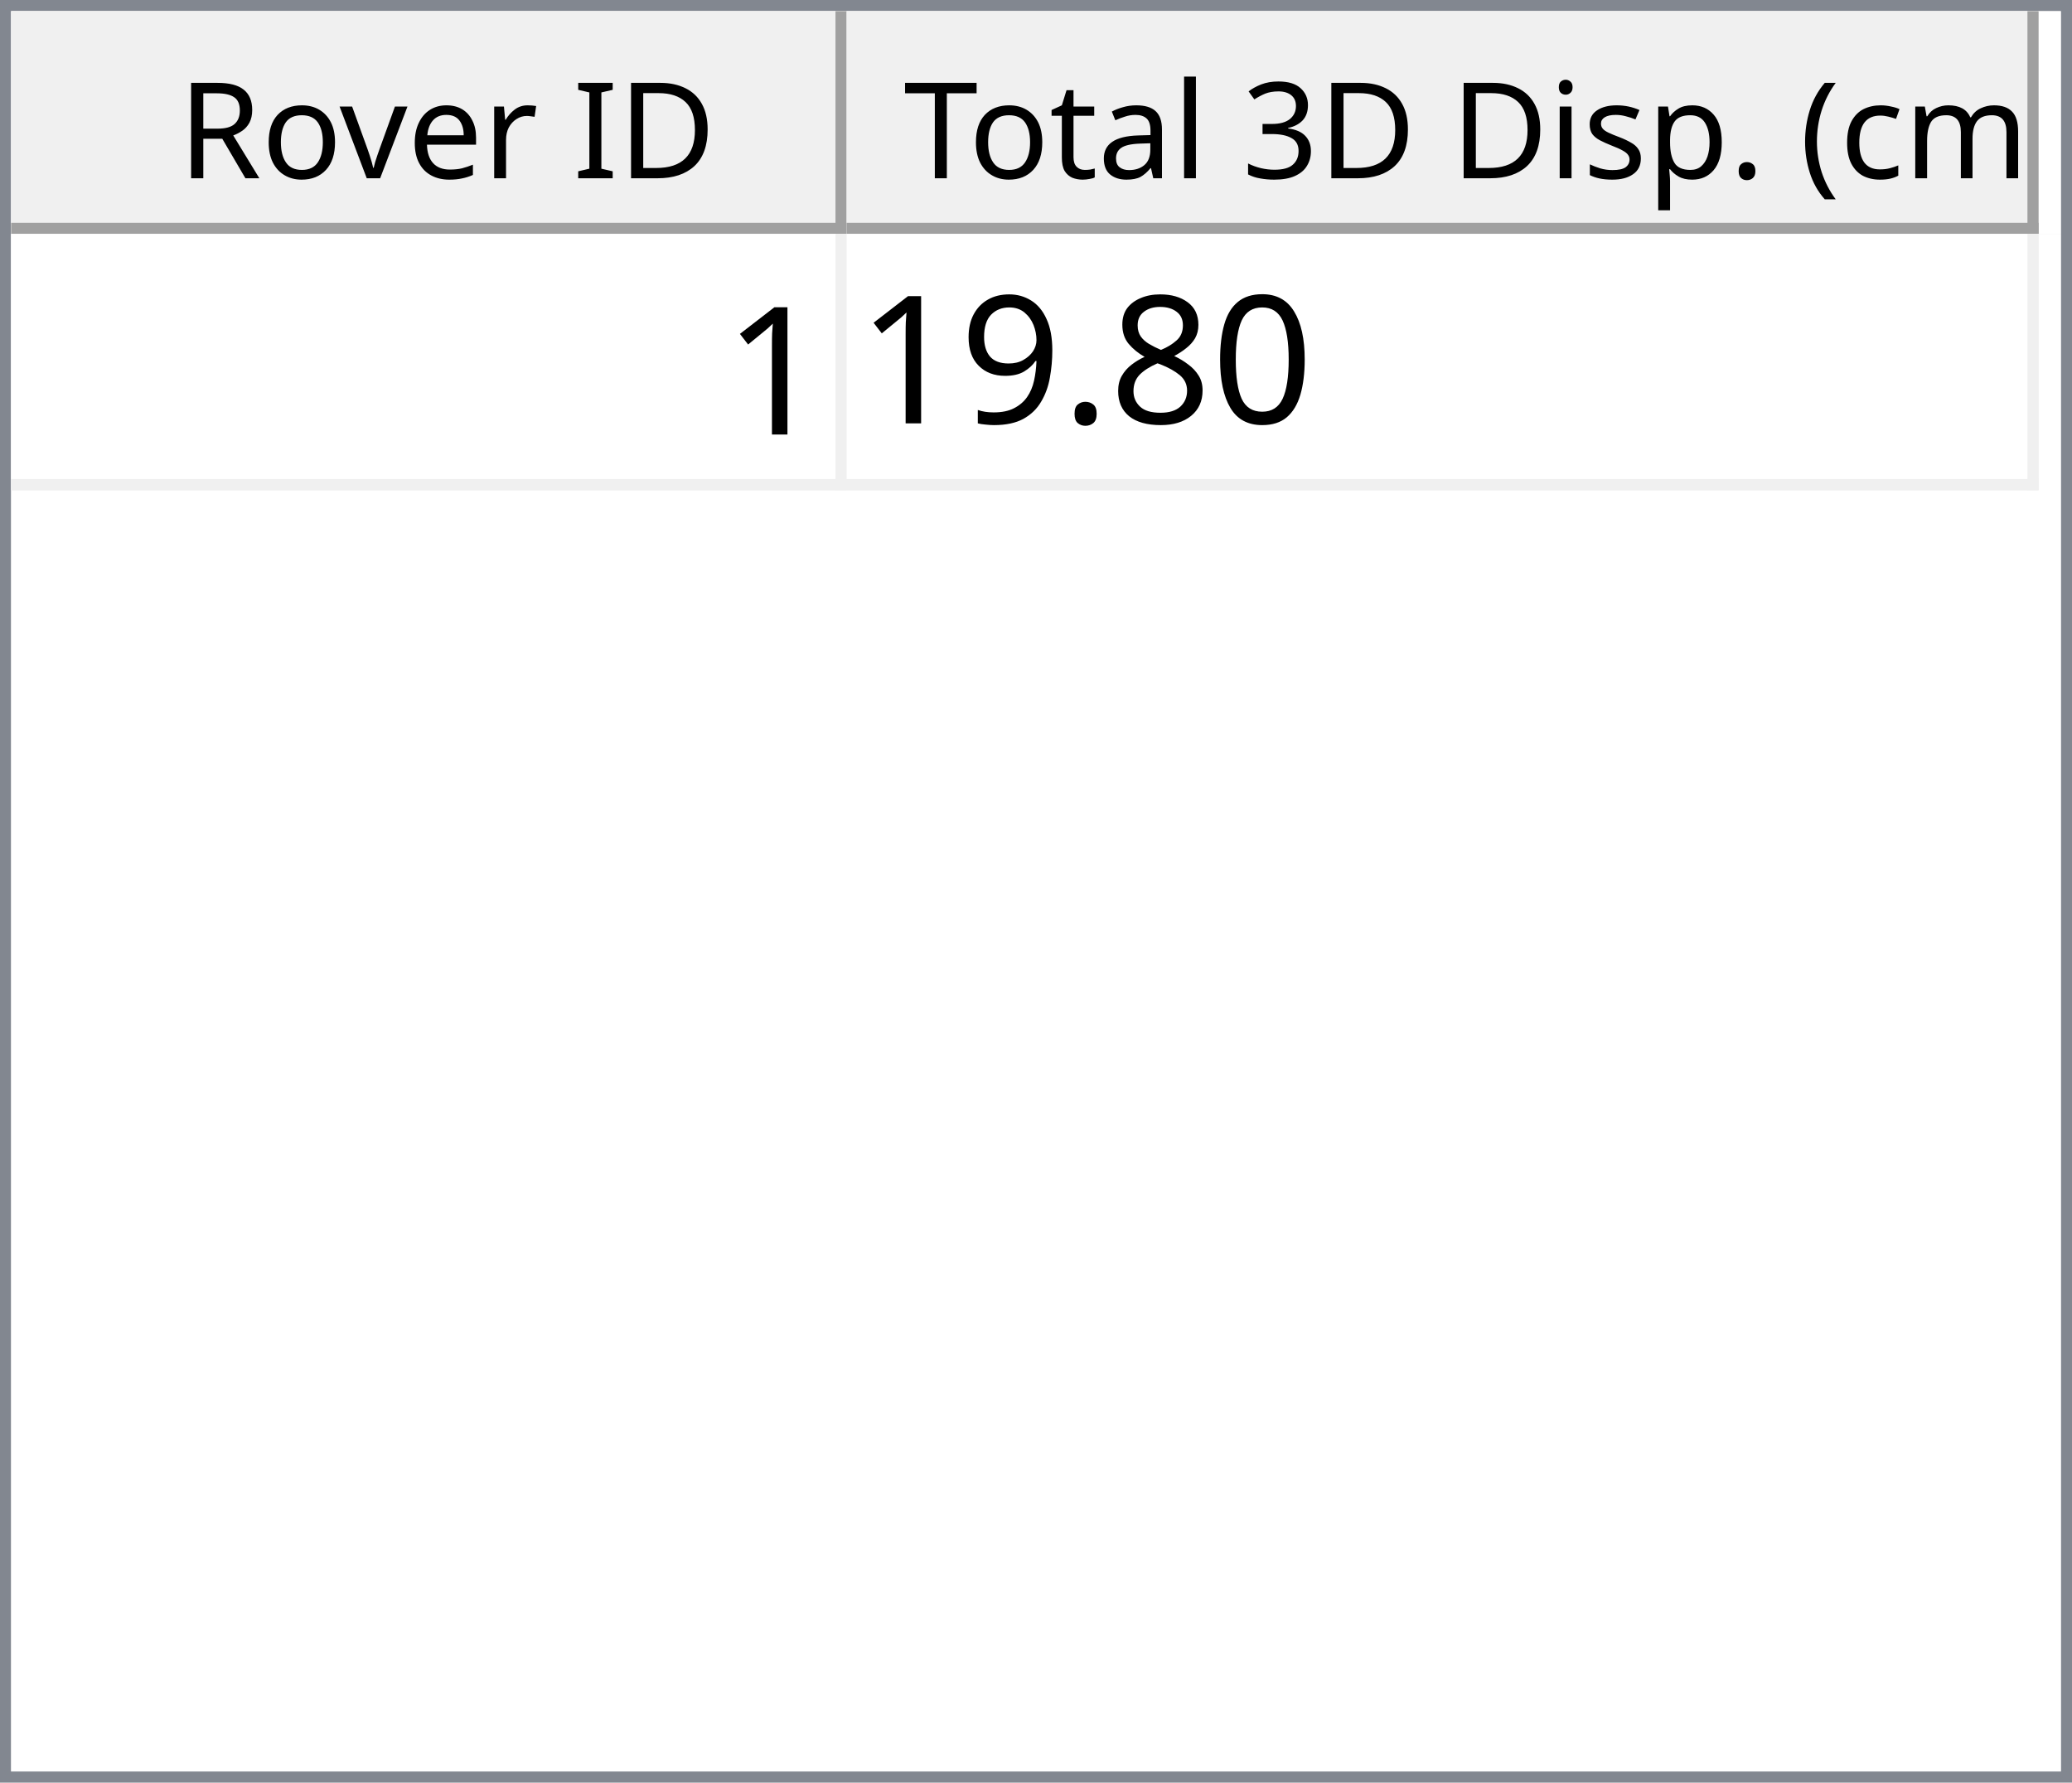
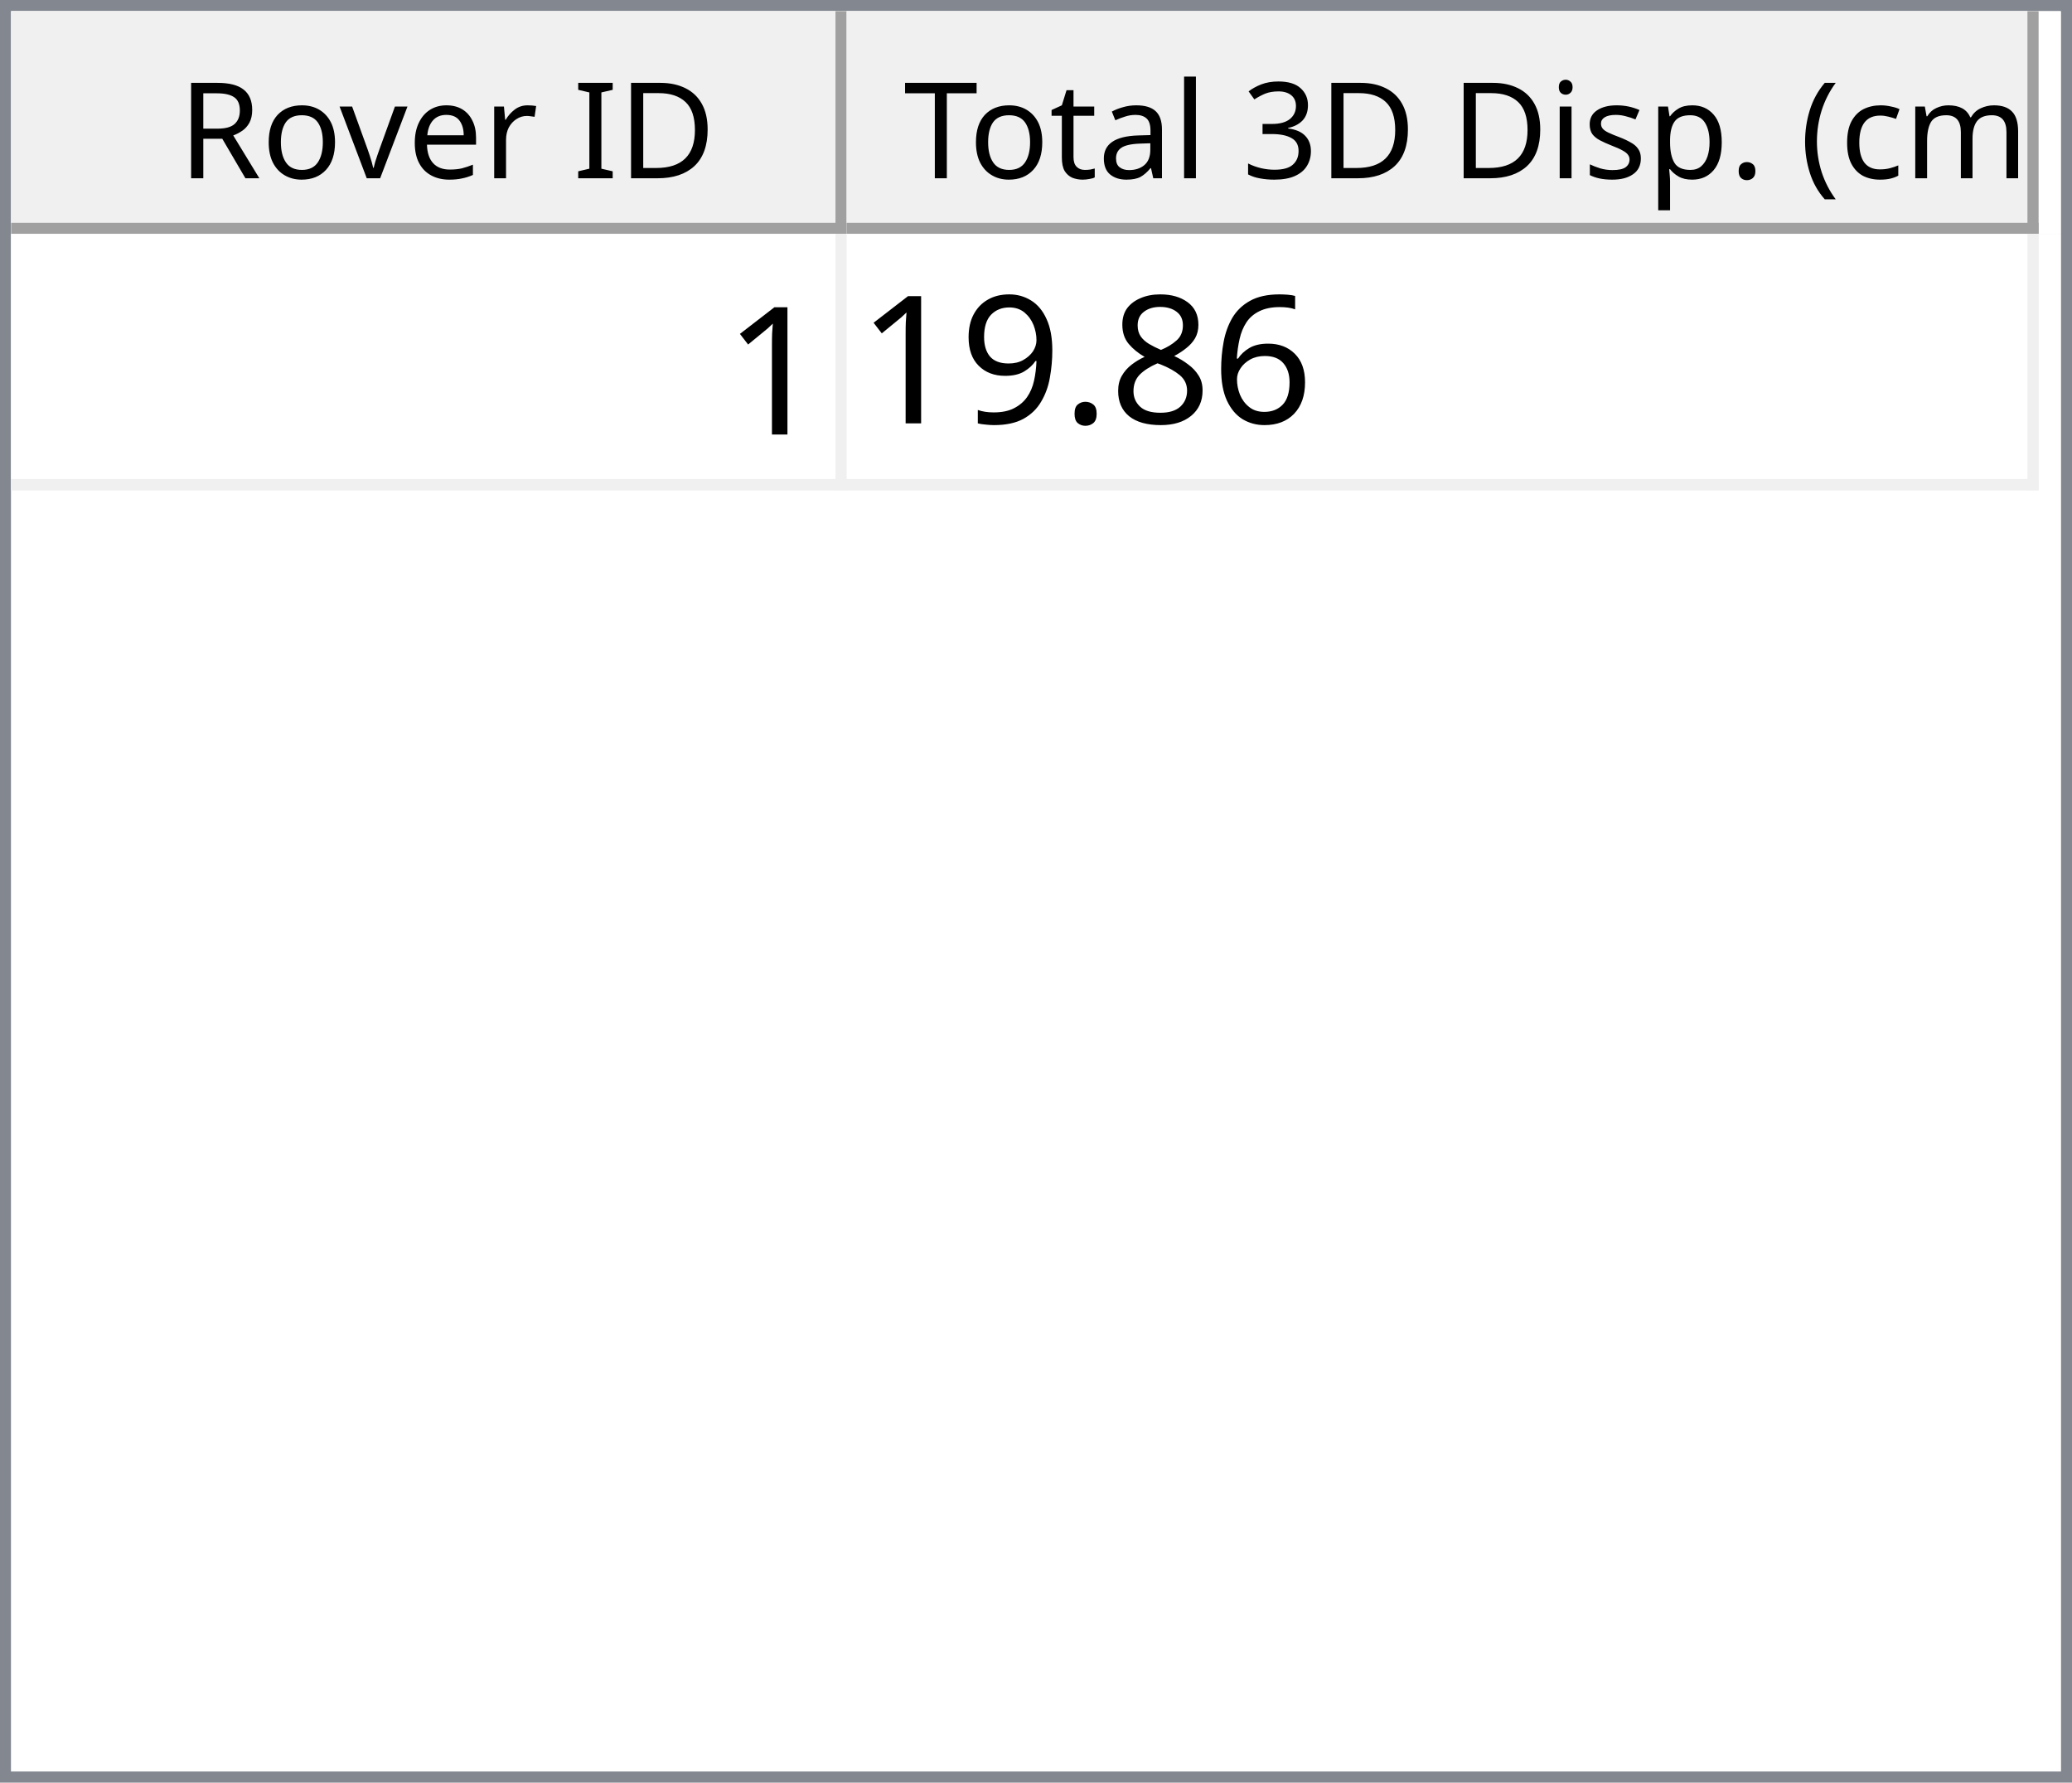
<svg xmlns="http://www.w3.org/2000/svg" style="fill-opacity:1; color-rendering:auto; color-interpolation:auto; text-rendering:auto; stroke:black; stroke-linecap:square; stroke-miterlimit:10; shape-rendering:auto; stroke-opacity:1; fill:black; stroke-dasharray:none; font-weight:normal; stroke-width:1; font-family:'Dialog'; font-style:normal; stroke-linejoin:miter; font-size:12px; stroke-dashoffset:0; image-rendering:auto;" width="186" height="160">
  <defs id="genericDefs" />
  <g>
    <defs id="defs1">
      <clipPath clipPathUnits="userSpaceOnUse" id="clipPath1">
        <path d="M0 0 L186 0 L186 160 L0 160 L0 0 Z" />
      </clipPath>
      <clipPath clipPathUnits="userSpaceOnUse" id="clipPath2">
        <path d="M0 0 L0 160 L186 160 L186 0 Z" />
      </clipPath>
      <clipPath clipPathUnits="userSpaceOnUse" id="clipPath3">
        <path d="M0 0 L0 20 L184 20 L184 0 Z" />
      </clipPath>
      <clipPath clipPathUnits="userSpaceOnUse" id="clipPath4">
        <path d="M0 0 L0 20 L75 20 L75 0 Z" />
      </clipPath>
      <clipPath clipPathUnits="userSpaceOnUse" id="clipPath5">
        <path d="M1 1 L1 19 L74 19 L74 1 Z" />
      </clipPath>
      <clipPath clipPathUnits="userSpaceOnUse" id="clipPath6">
        <path d="M0 0 L0 18 L73 18 L73 0 Z" />
      </clipPath>
      <clipPath clipPathUnits="userSpaceOnUse" id="clipPath7">
        <path d="M-0.5 -0.5 L-0.5 19.5 L74.5 19.5 L74.5 -0.5 Z" />
      </clipPath>
      <clipPath clipPathUnits="userSpaceOnUse" id="clipPath8">
        <path d="M0 0 L0 20 L107 20 L107 0 Z" />
      </clipPath>
      <clipPath clipPathUnits="userSpaceOnUse" id="clipPath9">
        <path d="M1 1 L1 19 L106 19 L106 1 Z" />
      </clipPath>
      <clipPath clipPathUnits="userSpaceOnUse" id="clipPath10">
        <path d="M0 0 L0 18 L105 18 L105 0 Z" />
      </clipPath>
      <clipPath clipPathUnits="userSpaceOnUse" id="clipPath11">
        <path d="M-0.5 -0.5 L-0.5 19.5 L106.5 19.5 L106.5 -0.5 Z" />
      </clipPath>
      <clipPath clipPathUnits="userSpaceOnUse" id="clipPath12">
        <path d="M0 0 L0 138 L184 138 L184 0 Z" />
      </clipPath>
      <clipPath clipPathUnits="userSpaceOnUse" id="clipPath13">
        <path d="M0 0 L0 23 L182 23 L182 0 Z" />
      </clipPath>
      <clipPath clipPathUnits="userSpaceOnUse" id="clipPath14">
        <path d="M-0.5 -0.5 L-0.5 22.5 L181.5 22.5 L181.5 -0.5 Z" />
      </clipPath>
      <clipPath clipPathUnits="userSpaceOnUse" id="clipPath15">
        <path d="M0 0 L0 22 L74 22 L74 0 Z" />
      </clipPath>
      <clipPath clipPathUnits="userSpaceOnUse" id="clipPath16">
        <path d="M0 0 L0 22 L106 22 L106 0 Z" />
      </clipPath>
      <font horiz-adv-x="64.551" id="font1">
        <font-face ascent="107.91" descent="25.098" units-per-em="100" style="font-style:normal; font-family:Segoe UI; font-weight:normal;" />
        <missing-glyph horiz-adv-x="64.551" d="M8.109 0 L8.109 68.266 L56.453 68.266 L56.453 0 L8.109 0 ZM15.328 7.234 L49.219 7.234 L49.219 61.031 L15.328 61.031 L15.328 7.234 Z" />
        <glyph unicode="D" horiz-adv-x="70.117" d="M9.188 0 L9.188 70.016 L28.516 70.016 Q65.531 70.016 65.531 35.891 Q65.531 19.672 55.25 9.836 Q44.969 0 27.734 0 L9.188 0 ZM17.391 62.594 L17.391 7.422 L27.828 7.422 Q41.609 7.422 49.273 14.797 Q56.938 22.172 56.938 35.688 Q56.938 62.594 28.328 62.594 L17.391 62.594 Z" />
        <glyph unicode="I" horiz-adv-x="26.611" d="M17.391 0 L9.188 0 L9.188 70.016 L17.391 70.016 L17.391 0 Z" />
        <glyph unicode=" " horiz-adv-x="27.393" d="" />
        <glyph unicode="r" horiz-adv-x="34.766" d="M34.188 41.891 Q32.078 43.5 28.125 43.5 Q23 43.5 19.555 38.672 Q16.109 33.844 16.109 25.484 L16.109 0 L8.109 0 L8.109 50 L16.109 50 L16.109 39.703 L16.312 39.703 Q18.016 44.969 21.531 47.922 Q25.047 50.875 29.391 50.875 Q32.516 50.875 34.188 50.203 L34.188 41.891 Z" />
        <glyph unicode="e" horiz-adv-x="52.295" d="M48.297 23 L12.984 23 Q13.188 14.656 17.484 10.109 Q21.781 5.562 29.297 5.562 Q37.75 5.562 44.828 11.141 L44.828 3.609 Q38.234 -1.172 27.391 -1.172 Q16.797 -1.172 10.742 5.641 Q4.688 12.453 4.688 24.812 Q4.688 36.469 11.305 43.82 Q17.922 51.172 27.734 51.172 Q37.547 51.172 42.922 44.828 Q48.297 38.484 48.297 27.203 L48.297 23 ZM40.094 29.781 Q40.047 36.719 36.75 40.578 Q33.453 44.438 27.594 44.438 Q21.922 44.438 17.969 40.383 Q14.016 36.328 13.094 29.781 L40.094 29.781 Z" />
        <glyph unicode="v" horiz-adv-x="47.9" d="M47.406 50 L27.484 0 L19.625 0 L0.688 50 L9.469 50 L22.172 13.672 Q23.578 9.672 23.922 6.688 L24.125 6.688 Q24.609 10.453 25.688 13.484 L38.969 50 L47.406 50 Z" />
        <glyph unicode="o" horiz-adv-x="58.594" d="M29 -1.172 Q17.922 -1.172 11.305 5.836 Q4.688 12.844 4.688 24.422 Q4.688 37.016 11.57 44.094 Q18.453 51.172 30.172 51.172 Q41.359 51.172 47.633 44.289 Q53.906 37.406 53.906 25.203 Q53.906 13.234 47.141 6.031 Q40.375 -1.172 29 -1.172 ZM29.594 44.438 Q21.875 44.438 17.383 39.188 Q12.891 33.938 12.891 24.703 Q12.891 15.828 17.43 10.695 Q21.969 5.562 29.594 5.562 Q37.359 5.562 41.531 10.594 Q45.703 15.625 45.703 24.906 Q45.703 34.281 41.531 39.359 Q37.359 44.438 29.594 44.438 Z" />
        <glyph unicode="R" horiz-adv-x="59.814" d="M59.375 0 L49.609 0 L37.891 19.625 Q36.281 22.359 34.766 24.289 Q33.25 26.219 31.664 27.438 Q30.078 28.656 28.25 29.219 Q26.422 29.781 24.125 29.781 L17.391 29.781 L17.391 0 L9.188 0 L9.188 70.016 L30.078 70.016 Q34.672 70.016 38.555 68.867 Q42.438 67.719 45.289 65.375 Q48.141 63.031 49.758 59.547 Q51.375 56.062 51.375 51.375 Q51.375 47.703 50.273 44.656 Q49.172 41.609 47.148 39.211 Q45.125 36.812 42.266 35.133 Q39.406 33.453 35.844 32.516 L35.844 32.328 Q37.594 31.547 38.891 30.547 Q40.188 29.547 41.359 28.18 Q42.531 26.812 43.68 25.078 Q44.828 23.344 46.234 21.047 L59.375 0 ZM17.391 62.594 L17.391 37.203 L28.516 37.203 Q31.594 37.203 34.203 38.133 Q36.812 39.062 38.719 40.797 Q40.625 42.531 41.703 45.047 Q42.781 47.562 42.781 50.688 Q42.781 56.297 39.141 59.445 Q35.5 62.594 28.609 62.594 L17.391 62.594 Z" />
        <glyph unicode=")" horiz-adv-x="30.176" d="M8.297 -15.922 L1.172 -15.922 Q16.406 2.344 16.406 26.812 Q16.406 51.469 1.078 70.016 L8.297 70.016 Q23.531 52.156 23.531 26.703 Q23.531 1.375 8.297 -15.922 Z" />
        <glyph unicode="m" horiz-adv-x="86.133" d="M79.109 0 L71.094 0 L71.094 28.719 Q71.094 37.016 68.531 40.727 Q65.969 44.438 59.906 44.438 Q54.781 44.438 51.195 39.75 Q47.609 35.062 47.609 28.516 L47.609 0 L39.594 0 L39.594 29.688 Q39.594 44.438 28.219 44.438 Q22.953 44.438 19.531 40.016 Q16.109 35.594 16.109 28.516 L16.109 0 L8.109 0 L8.109 50 L16.109 50 L16.109 42.094 L16.312 42.094 Q21.625 51.172 31.844 51.172 Q36.969 51.172 40.773 48.312 Q44.578 45.453 46 40.828 Q51.562 51.172 62.594 51.172 Q79.109 51.172 79.109 30.812 L79.109 0 Z" />
        <glyph unicode="c" horiz-adv-x="46.191" d="M42.188 2.297 Q36.422 -1.172 28.516 -1.172 Q17.828 -1.172 11.258 5.789 Q4.688 12.75 4.688 23.828 Q4.688 36.188 11.766 43.68 Q18.844 51.172 30.672 51.172 Q37.25 51.172 42.281 48.734 L42.281 40.531 Q36.719 44.438 30.375 44.438 Q22.703 44.438 17.797 38.945 Q12.891 33.453 12.891 24.516 Q12.891 15.719 17.508 10.641 Q22.125 5.562 29.891 5.562 Q36.422 5.562 42.188 9.906 L42.188 2.297 Z" />
        <glyph unicode="(" horiz-adv-x="30.176" d="M29.109 -15.922 L21.969 -15.922 Q6.844 1.375 6.844 26.703 Q6.844 52.156 21.969 70.016 L29.203 70.016 Q13.875 51.469 13.875 26.812 Q13.875 2.344 29.109 -15.922 Z" />
        <glyph unicode="." horiz-adv-x="21.68" d="M10.891 -1.078 Q8.641 -1.078 7.055 0.539 Q5.469 2.156 5.469 4.391 Q5.469 6.641 7.055 8.273 Q8.641 9.906 10.891 9.906 Q13.188 9.906 14.797 8.273 Q16.406 6.641 16.406 4.391 Q16.406 2.156 14.797 0.539 Q13.188 -1.078 10.891 -1.078 Z" />
        <glyph unicode="p" horiz-adv-x="58.789" d="M16.312 7.234 L16.109 7.234 L16.109 -23 L8.109 -23 L8.109 50 L16.109 50 L16.109 41.219 L16.312 41.219 Q22.219 51.172 33.594 51.172 Q43.266 51.172 48.688 44.461 Q54.109 37.75 54.109 26.469 Q54.109 13.922 48 6.375 Q41.891 -1.172 31.297 -1.172 Q21.578 -1.172 16.312 7.234 ZM16.109 27.391 L16.109 20.406 Q16.109 14.203 20.141 9.883 Q24.172 5.562 30.375 5.562 Q37.641 5.562 41.773 11.133 Q45.906 16.703 45.906 26.609 Q45.906 34.969 42.047 39.703 Q38.188 44.438 31.594 44.438 Q24.609 44.438 20.359 39.578 Q16.109 34.719 16.109 27.391 Z" />
        <glyph unicode="s" horiz-adv-x="42.432" d="M5.078 1.812 L5.078 10.406 Q11.625 5.562 19.484 5.562 Q30.031 5.562 30.031 12.594 Q30.031 14.594 29.125 15.992 Q28.219 17.391 26.68 18.461 Q25.141 19.531 23.07 20.383 Q21 21.234 18.609 22.172 Q15.281 23.484 12.766 24.828 Q10.25 26.172 8.57 27.859 Q6.891 29.547 6.031 31.695 Q5.172 33.844 5.172 36.719 Q5.172 40.234 6.789 42.945 Q8.406 45.656 11.086 47.484 Q13.766 49.312 17.211 50.242 Q20.656 51.172 24.312 51.172 Q30.812 51.172 35.938 48.922 L35.938 40.828 Q30.422 44.438 23.25 44.438 Q21 44.438 19.195 43.922 Q17.391 43.406 16.094 42.477 Q14.797 41.547 14.086 40.258 Q13.375 38.969 13.375 37.406 Q13.375 35.453 14.086 34.133 Q14.797 32.812 16.164 31.789 Q17.531 30.766 19.484 29.938 Q21.438 29.109 23.922 28.125 Q27.25 26.859 29.883 25.516 Q32.516 24.172 34.375 22.484 Q36.234 20.797 37.234 18.602 Q38.234 16.406 38.234 13.375 Q38.234 9.672 36.602 6.938 Q34.969 4.203 32.234 2.398 Q29.5 0.594 25.93 -0.289 Q22.359 -1.172 18.453 -1.172 Q10.75 -1.172 5.078 1.812 Z" />
        <glyph unicode="i" horiz-adv-x="24.219" d="M12.203 62.703 Q10.062 62.703 8.547 64.164 Q7.031 65.625 7.031 67.875 Q7.031 70.125 8.547 71.609 Q10.062 73.094 12.203 73.094 Q14.406 73.094 15.945 71.609 Q17.484 70.125 17.484 67.875 Q17.484 65.719 15.945 64.211 Q14.406 62.703 12.203 62.703 ZM16.109 0 L8.109 0 L8.109 50 L16.109 50 L16.109 0 Z" />
        <glyph unicode="3" horiz-adv-x="53.906" d="M46.531 19.828 Q46.531 15.094 44.75 11.211 Q42.969 7.328 39.719 4.57 Q36.469 1.812 31.93 0.297 Q27.391 -1.219 21.922 -1.219 Q11.922 -1.219 6 2.594 L6 11.188 Q13.094 5.609 22.219 5.609 Q25.875 5.609 28.828 6.539 Q31.781 7.469 33.906 9.227 Q36.031 10.984 37.18 13.477 Q38.328 15.969 38.328 19.094 Q38.328 32.812 18.797 32.812 L12.984 32.812 L12.984 39.594 L18.5 39.594 Q35.797 39.594 35.797 52.484 Q35.797 64.406 22.609 64.406 Q15.188 64.406 8.688 59.422 L8.688 67.188 Q15.375 71.188 24.609 71.188 Q29 71.188 32.57 69.969 Q36.141 68.75 38.68 66.555 Q41.219 64.359 42.609 61.281 Q44 58.203 44 54.5 Q44 40.672 30.031 36.719 L30.031 36.531 Q33.594 36.141 36.625 34.797 Q39.656 33.453 41.852 31.305 Q44.047 29.156 45.289 26.25 Q46.531 23.344 46.531 19.828 Z" />
        <glyph unicode="l" horiz-adv-x="24.219" d="M16.109 0 L8.109 0 L8.109 74.031 L16.109 74.031 L16.109 0 Z" />
        <glyph unicode="a" horiz-adv-x="50.879" d="M43.891 0 L35.891 0 L35.891 7.812 L35.688 7.812 Q30.469 -1.172 20.312 -1.172 Q12.844 -1.172 8.617 2.781 Q4.391 6.734 4.391 13.281 Q4.391 27.297 20.906 29.594 L35.891 31.688 Q35.891 44.438 25.594 44.438 Q16.547 44.438 9.281 38.281 L9.281 46.484 Q16.656 51.172 26.266 51.172 Q43.891 51.172 43.891 32.516 L43.891 0 ZM35.891 25.297 L23.828 23.641 Q18.266 22.859 15.43 20.875 Q12.594 18.891 12.594 13.875 Q12.594 10.203 15.211 7.883 Q17.828 5.562 22.172 5.562 Q28.125 5.562 32.008 9.742 Q35.891 13.922 35.891 20.312 L35.891 25.297 Z" />
        <glyph unicode="t" horiz-adv-x="33.887" d="M31.297 0.484 Q28.469 -1.078 23.828 -1.078 Q10.688 -1.078 10.688 13.578 L10.688 43.172 L2.094 43.172 L2.094 50 L10.688 50 L10.688 62.203 L18.703 64.797 L18.703 50 L31.297 50 L31.297 43.172 L18.703 43.172 L18.703 14.984 Q18.703 9.969 20.414 7.82 Q22.125 5.672 26.078 5.672 Q29.109 5.672 31.297 7.328 L31.297 0.484 Z" />
        <glyph unicode="T" horiz-adv-x="52.393" d="M50.594 62.594 L30.375 62.594 L30.375 0 L22.172 0 L22.172 62.594 L2 62.594 L2 70.016 L50.594 70.016 L50.594 62.594 Z" />
      </font>
      <font horiz-adv-x="75.0" id="font2">
        <font-face ascent="100.537" descent="21.973" units-per-em="100" style="font-style:normal; font-family:sans-serif; font-weight:normal;" />
        <missing-glyph horiz-adv-x="75.0" d="M12.5 0 L12.5 62.5 L62.5 62.5 L62.5 0 L12.5 0 ZM14.062 1.562 L60.938 1.562 L60.938 60.938 L14.062 60.938 L14.062 1.562 Z" />
        <glyph unicode="1" horiz-adv-x="55.615" d="M37.25 0 L28.469 0 L28.469 56 Q25.297 52.984 20.141 49.953 Q14.984 46.922 10.891 45.406 L10.891 53.906 Q18.266 57.375 23.781 62.305 Q29.297 67.234 31.594 71.875 L37.25 71.875 L37.25 0 Z" />
-         <glyph unicode="0" horiz-adv-x="55.615" d="M4.156 35.297 Q4.156 48 6.766 55.742 Q9.375 63.484 14.523 67.68 Q19.672 71.875 27.484 71.875 Q33.25 71.875 37.594 69.555 Q41.938 67.234 44.773 62.867 Q47.609 58.5 49.219 52.227 Q50.828 45.953 50.828 35.297 Q50.828 22.703 48.242 14.969 Q45.656 7.234 40.508 3.008 Q35.359 -1.219 27.484 -1.219 Q17.141 -1.219 11.234 6.203 Q4.156 15.141 4.156 35.297 ZM13.188 35.297 Q13.188 17.672 17.312 11.836 Q21.438 6 27.484 6 Q33.547 6 37.672 11.859 Q41.797 17.719 41.797 35.297 Q41.797 52.984 37.672 58.789 Q33.547 64.594 27.391 64.594 Q21.344 64.594 17.719 59.469 Q13.188 52.938 13.188 35.297 Z" />
+         <glyph unicode="6" horiz-adv-x="55.615" d="M49.75 54.047 L41.016 53.375 Q39.844 58.547 37.703 60.891 Q34.125 64.656 28.906 64.656 Q24.703 64.656 21.531 62.312 Q17.391 59.281 14.992 53.469 Q12.594 47.656 12.5 36.922 Q15.672 41.75 20.266 44.094 Q24.859 46.438 29.891 46.438 Q38.672 46.438 44.852 39.969 Q51.031 33.5 51.031 23.25 Q51.031 16.5 48.125 10.719 Q45.219 4.938 40.141 1.859 Q35.062 -1.219 28.609 -1.219 Q17.625 -1.219 10.695 6.859 Q3.766 14.938 3.766 33.5 Q3.766 54.25 11.422 63.672 Q18.109 71.875 29.438 71.875 Q37.891 71.875 43.289 67.141 Q48.688 62.406 49.75 54.047 ZM13.875 23.188 Q13.875 18.656 15.797 14.508 Q17.719 10.359 21.188 8.18 Q24.656 6 28.469 6 Q34.031 6 38.039 10.492 Q42.047 14.984 42.047 22.703 Q42.047 30.125 38.086 34.398 Q34.125 38.672 28.125 38.672 Q22.172 38.672 18.023 34.398 Q13.875 30.125 13.875 23.188 Z" />
        <glyph unicode="8" horiz-adv-x="55.615" d="M17.672 38.812 Q12.203 40.828 9.57 44.539 Q6.938 48.25 6.938 53.422 Q6.938 61.234 12.555 66.555 Q18.172 71.875 27.484 71.875 Q36.859 71.875 42.578 66.43 Q48.297 60.984 48.297 53.172 Q48.297 48.188 45.68 44.508 Q43.062 40.828 37.75 38.812 Q44.344 36.672 47.781 31.883 Q51.219 27.094 51.219 20.453 Q51.219 11.281 44.727 5.031 Q38.234 -1.219 27.641 -1.219 Q17.047 -1.219 10.547 5.055 Q4.047 11.328 4.047 20.703 Q4.047 27.688 7.594 32.398 Q11.141 37.109 17.672 38.812 ZM15.922 53.719 Q15.922 48.641 19.195 45.414 Q22.469 42.188 27.688 42.188 Q32.766 42.188 36.016 45.383 Q39.266 48.578 39.266 53.219 Q39.266 58.062 35.914 61.359 Q32.562 64.656 27.594 64.656 Q22.562 64.656 19.242 61.43 Q15.922 58.203 15.922 53.719 ZM13.094 20.656 Q13.094 16.891 14.875 13.375 Q16.656 9.859 20.172 7.93 Q23.688 6 27.734 6 Q34.031 6 38.133 10.055 Q42.234 14.109 42.234 20.359 Q42.234 26.703 38.016 30.859 Q33.797 35.016 27.438 35.016 Q21.234 35.016 17.164 30.914 Q13.094 26.812 13.094 20.656 Z" />
        <glyph unicode="." horiz-adv-x="27.783" d="M9.078 0 L9.078 10.016 L19.094 10.016 L19.094 0 L9.078 0 Z" />
        <glyph unicode="9" horiz-adv-x="55.615" d="M5.469 16.547 L13.922 17.328 Q14.984 11.375 18.016 8.688 Q21.047 6 25.781 6 Q29.828 6 32.883 7.859 Q35.938 9.719 37.891 12.82 Q39.844 15.922 41.164 21.195 Q42.484 26.469 42.484 31.938 Q42.484 32.516 42.438 33.688 Q39.797 29.5 35.234 26.883 Q30.672 24.266 25.344 24.266 Q16.453 24.266 10.305 30.711 Q4.156 37.156 4.156 47.703 Q4.156 58.594 10.578 65.234 Q17 71.875 26.656 71.875 Q33.641 71.875 39.43 68.117 Q45.219 64.359 48.219 57.398 Q51.219 50.438 51.219 37.25 Q51.219 23.531 48.242 15.406 Q45.266 7.281 39.383 3.031 Q33.5 -1.219 25.594 -1.219 Q17.188 -1.219 11.867 3.445 Q6.547 8.109 5.469 16.547 ZM41.453 48.141 Q41.453 55.719 37.43 60.156 Q33.406 64.594 27.734 64.594 Q21.875 64.594 17.531 59.812 Q13.188 55.031 13.188 47.406 Q13.188 40.578 17.312 36.305 Q21.438 32.031 27.484 32.031 Q33.594 32.031 37.523 36.305 Q41.453 40.578 41.453 48.141 Z" />
      </font>
    </defs>
    <g style="fill:white; stroke:white;">
      <rect x="0" y="0" width="186" style="clip-path:url(#clipPath1); stroke:none;" height="160" />
    </g>
    <g style="fill:white; text-rendering:optimizeSpeed; color-rendering:optimizeSpeed; image-rendering:optimizeSpeed; shape-rendering:crispEdges; stroke:white; color-interpolation:sRGB;">
      <rect x="0" width="186" height="160" y="0" style="stroke:none;" />
      <path style="stroke:none;" d="M0 160 L186 160 L186 0 L0 0 Z" />
    </g>
    <g style="fill:rgb(240,240,240); font-family:'Segoe UI'; stroke:rgb(240,240,240);">
      <rect x="0" y="0" width="186" style="clip-path:url(#clipPath2); stroke:none;" height="160" />
    </g>
    <g style="fill:rgb(130,135,144); font-family:'Segoe UI'; stroke:rgb(130,135,144);">
      <path d="M0 0 L186 0 L186 160 L0 160 L0 0 ZM1 1 L185 1 L185 159 L1 159 L1 1 Z" style="fill-rule:evenodd; clip-path:url(#clipPath2); stroke:none;" />
    </g>
    <g style="fill:white; font-family:'Segoe UI'; stroke:white;" transform="translate(1,1)">
      <rect x="0" y="0" width="184" style="clip-path:url(#clipPath3); stroke:none;" height="20" />
    </g>
    <g style="fill:rgb(240,240,240); font-family:'Segoe UI'; stroke:rgb(240,240,240);" transform="translate(1,1)">
      <rect x="0" y="0" width="75" style="clip-path:url(#clipPath4); stroke:none;" height="20" />
    </g>
    <g style="font-family:'Segoe UI';" transform="translate(2,2)">
      <text x="14" xml:space="preserve" y="14" style="clip-path:url(#clipPath6); stroke:none;">Rover ID</text>
    </g>
    <g style="fill:rgb(160,160,160); font-family:'Segoe UI'; stroke:rgb(160,160,160); stroke-linejoin:bevel;" transform="translate(1.5,1.5)">
      <line x1="74" x2="74" y1="0" style="fill:none; clip-path:url(#clipPath7);" y2="19" />
    </g>
    <g style="fill:rgb(160,160,160); font-family:'Segoe UI'; stroke:rgb(160,160,160); stroke-linejoin:bevel;" transform="matrix(1,0,0,1,1,1) translate(0.5,0.5)">
      <line x1="0" x2="74" y1="19" style="fill:none; clip-path:url(#clipPath7);" y2="19" />
    </g>
    <g style="fill:rgb(240,240,240); font-family:'Segoe UI'; stroke:rgb(240,240,240);" transform="translate(76,1)">
      <rect x="0" y="0" width="107" style="clip-path:url(#clipPath8); stroke:none;" height="20" />
    </g>
    <g style="font-family:'Segoe UI';" transform="translate(77,2)">
      <text x="1" xml:space="preserve" y="14" style="clip-path:url(#clipPath10); stroke:none;"> Total 3D Disp. (cm)</text>
    </g>
    <g style="fill:rgb(160,160,160); font-family:'Segoe UI'; stroke:rgb(160,160,160); stroke-linejoin:bevel;" transform="translate(76.5,1.5)">
      <line x1="106" x2="106" y1="0" style="fill:none; clip-path:url(#clipPath11);" y2="19" />
    </g>
    <g style="fill:rgb(160,160,160); font-family:'Segoe UI'; stroke:rgb(160,160,160); stroke-linejoin:bevel;" transform="matrix(1,0,0,1,76,1) translate(0.5,0.5)">
      <line x1="0" x2="106" y1="19" style="fill:none; clip-path:url(#clipPath11);" y2="19" />
    </g>
    <g style="fill:white; font-family:'Segoe UI'; stroke:white;" transform="translate(1,21)">
      <rect x="0" y="0" width="184" style="clip-path:url(#clipPath12); stroke:none;" height="138" />
    </g>
    <g style="fill:rgb(240,240,240); font-size:16px; font-family:sans-serif; stroke:rgb(240,240,240);" transform="translate(1,21)">
      <rect x="0" y="0" width="182" style="clip-path:url(#clipPath13); stroke:none;" height="23" />
      <line transform="translate(0.5,0.5)" x1="0" x2="181" y1="22" style="clip-path:url(#clipPath14); fill:none; stroke-linejoin:bevel;" y2="22" />
    </g>
    <g transform="matrix(1,0,0,1,1,21) translate(0.5,0.5)" style="fill:rgb(240,240,240); font-size:16px; font-family:sans-serif; stroke:rgb(240,240,240); stroke-linejoin:bevel;">
      <line x1="74" x2="74" y1="0" style="fill:none; clip-path:url(#clipPath14);" y2="22" />
    </g>
    <g transform="matrix(1,0,0,1,1,21) translate(0.5,0.5)" style="fill:rgb(240,240,240); font-size:16px; font-family:sans-serif; stroke:rgb(240,240,240); stroke-linejoin:bevel;">
      <line x1="181" x2="181" y1="0" style="fill:none; clip-path:url(#clipPath14);" y2="22" />
    </g>
    <g style="fill:white; font-size:16px; font-family:sans-serif; stroke:white;" transform="matrix(1,0,0,1,1,21)">
      <rect x="0" y="0" width="74" style="clip-path:url(#clipPath15); stroke:none;" height="22" />
      <text x="64" y="18" style="fill:black; clip-path:url(#clipPath15); stroke:none;" xml:space="preserve">1</text>
    </g>
    <g style="fill:white; font-size:16px; font-family:sans-serif; stroke:white;" transform="matrix(1,0,0,1,1,21) translate(75,0)">
      <rect x="0" y="0" width="106" style="clip-path:url(#clipPath16); stroke:none;" height="22" />
-       <text x="1" y="17" style="fill:black; clip-path:url(#clipPath16); stroke:none;" xml:space="preserve">19.80</text>
+       <text x="1" y="17" style="fill:black; clip-path:url(#clipPath16); stroke:none;" xml:space="preserve">19.86</text>
    </g>
  </g>
</svg>
